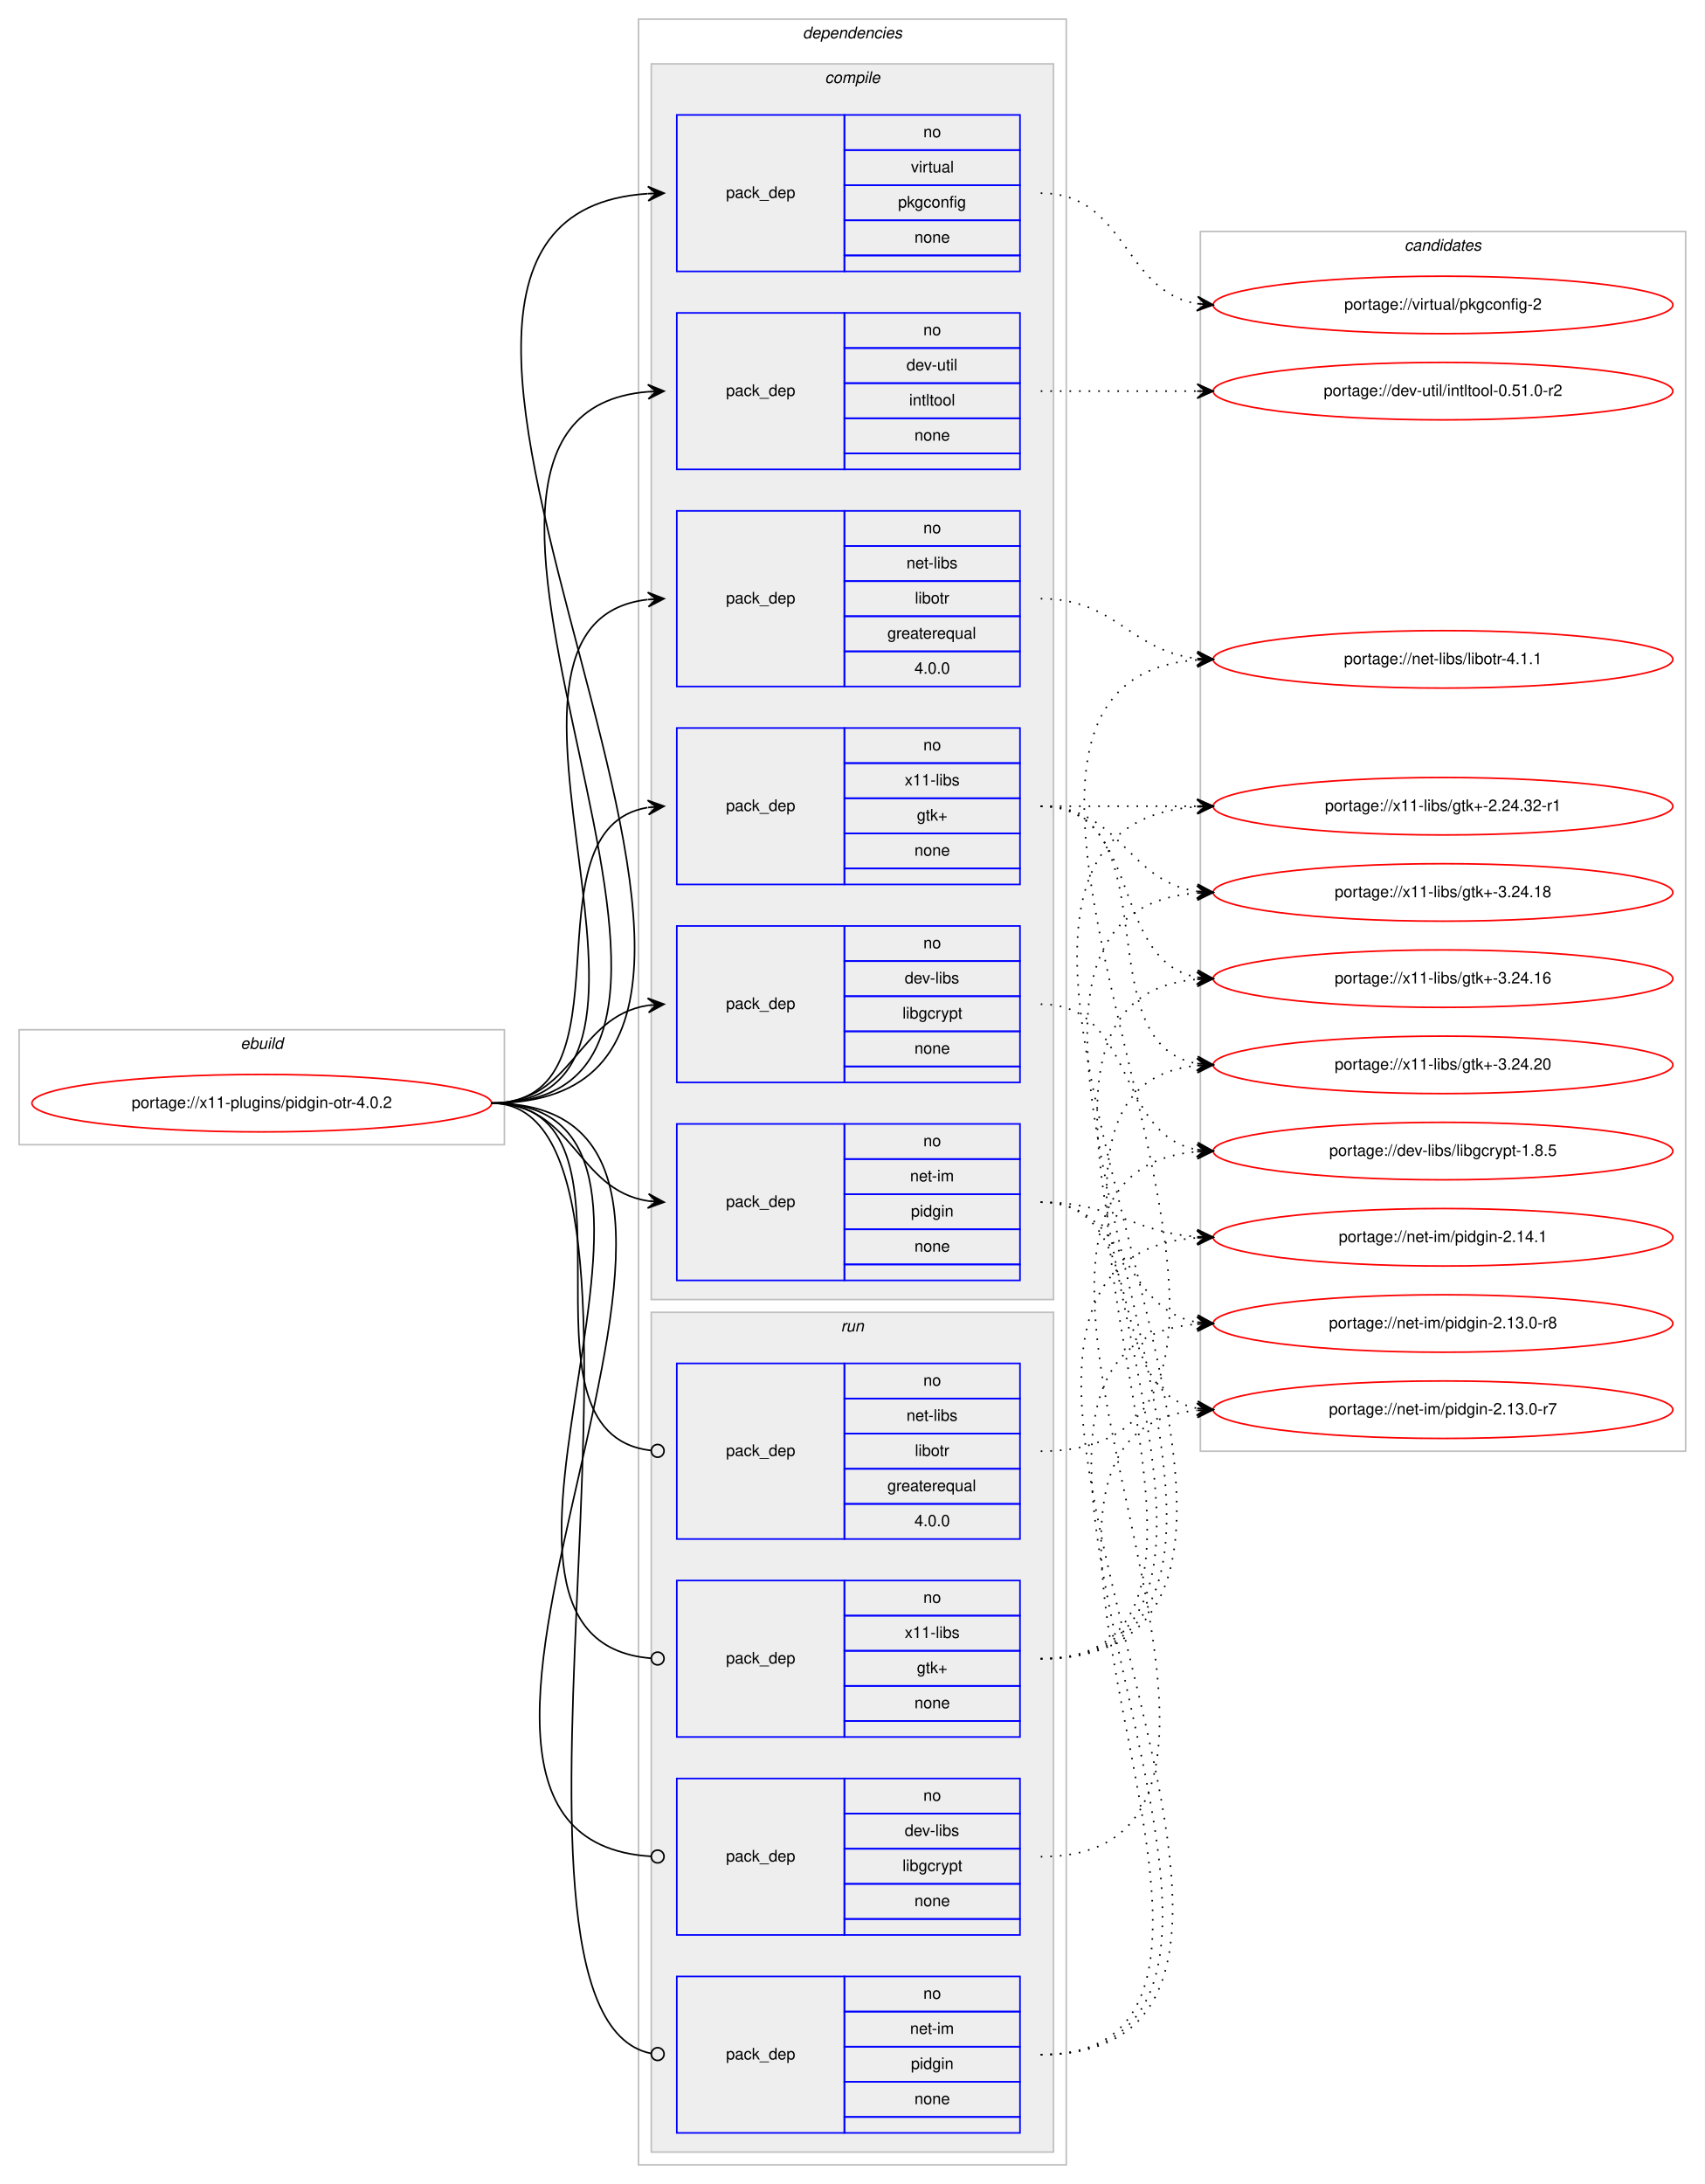
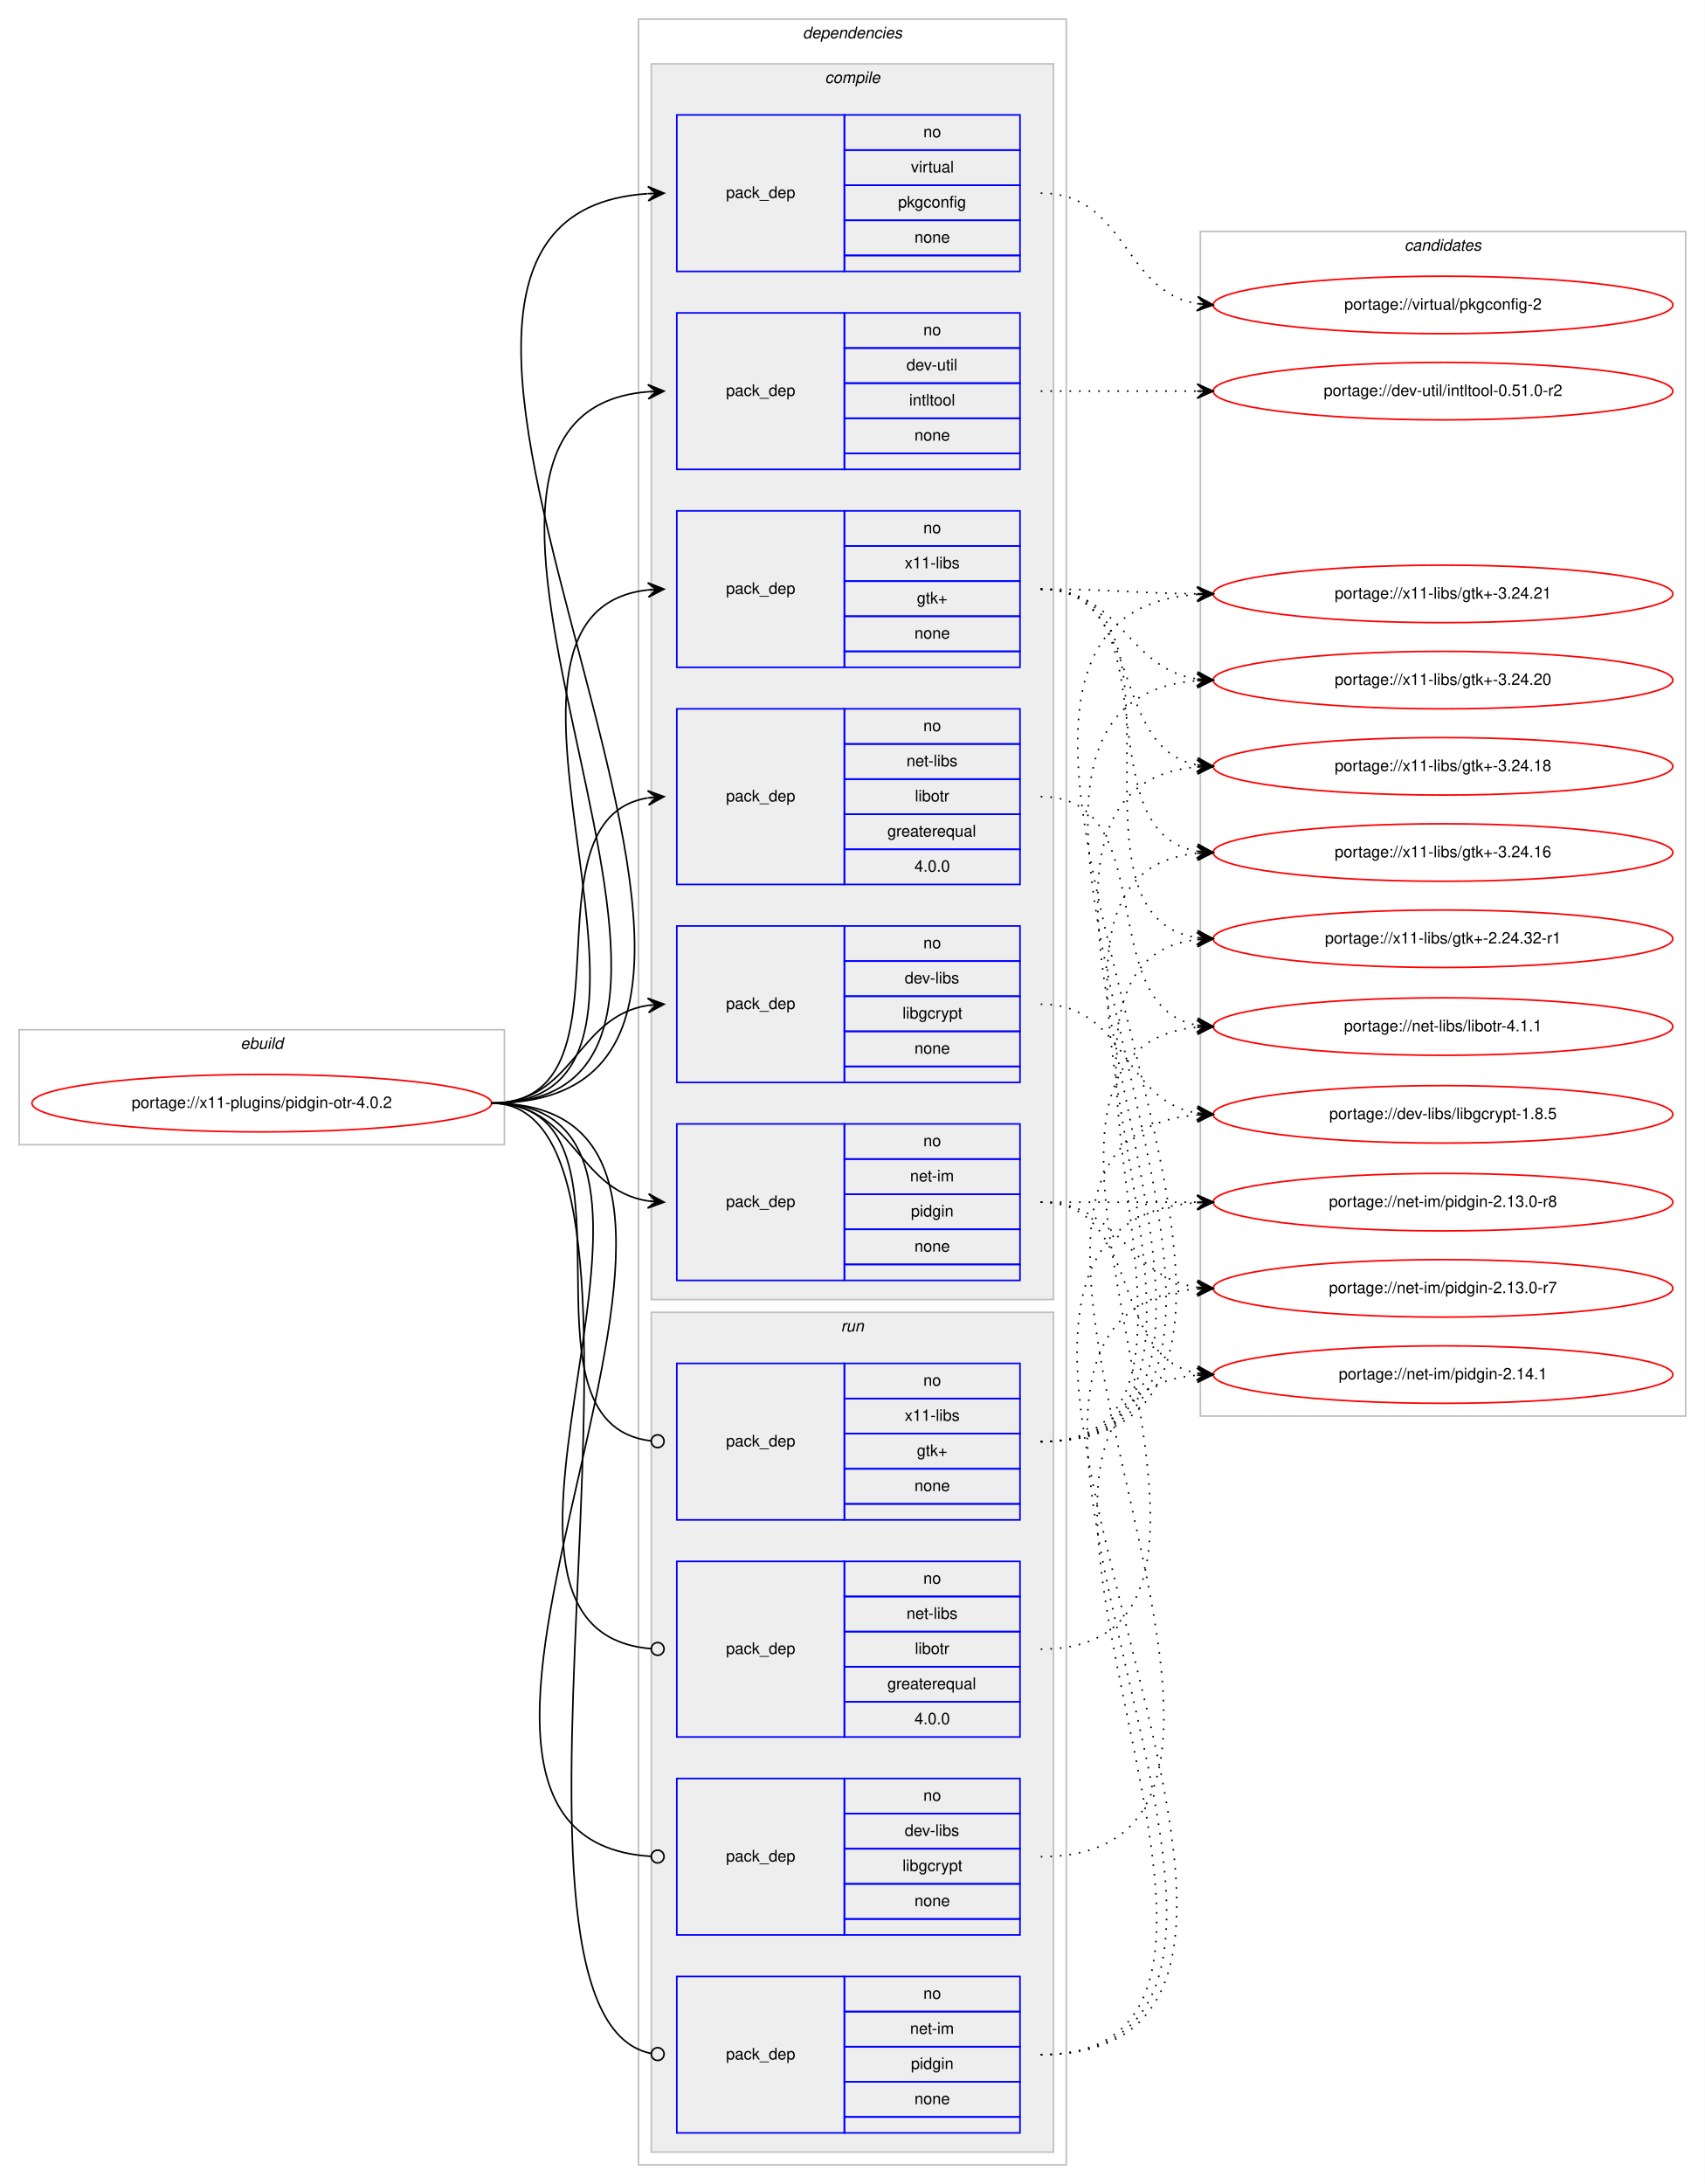
<svg xmlns="http://www.w3.org/2000/svg" xmlns:xlink="http://www.w3.org/1999/xlink" width="1068pt" height="1368pt" viewBox="0.00 0.00 1068.00 1368.00">
  <g id="graph0" class="graph" transform="scale(1 1) rotate(0) translate(4 1364)">
    <polygon fill="#ffffff" stroke="transparent" points="-4,4 -4,-1364 1064,-1364 1064,4 -4,4" />
    <g id="clust1" class="cluster">
      <polygon fill="none" stroke="#c0c0c0" points="8,-647 8,-719 312,-719 312,-647 8,-647" />
      <text text-anchor="start" x="146.663" y="-707" font-family="Helvetica,sans-Serif" font-style="italic" font-size="10.00" fill="#000000">ebuild</text>
    </g>
    <g id="clust2" class="cluster">
      <polygon fill="none" stroke="#c0c0c0" points="396,-8 396,-1352 664,-1352 664,-8 396,-8" />
      <text text-anchor="start" x="498.875" y="-1340" font-family="Helvetica,sans-Serif" font-style="italic" font-size="10.00" fill="#000000">dependencies</text>
    </g>
    <g id="clust3" class="cluster">
      <polygon fill="#eeeeee" stroke="#c0c0c0" points="404,-550 404,-1324 656,-1324 656,-550 404,-550" />
      <text text-anchor="start" x="512.778" y="-1312" font-family="Helvetica,sans-Serif" font-style="italic" font-size="10.00" fill="#000000">compile</text>
    </g>
    <g id="clust11" class="cluster">
      <polygon fill="#eeeeee" stroke="#c0c0c0" points="404,-16 404,-542 656,-542 656,-16 404,-16" />
      <text text-anchor="start" x="522.777" y="-530" font-family="Helvetica,sans-Serif" font-style="italic" font-size="10.00" fill="#000000">run</text>
    </g>
    <g id="clust16" class="cluster">
-       <polygon fill="none" stroke="#c0c0c0" points="748,-455 748,-1219 1052,-1219 1052,-455 748,-455" />
+       <polygon fill="none" stroke="#c0c0c0" points="748,-477 748,-1219 1052,-1219 1052,-477 748,-477" />
      <text text-anchor="start" x="875.824" y="-1207" font-family="Helvetica,sans-Serif" font-style="italic" font-size="10.00" fill="#000000">candidates</text>
    </g>
    <g id="node1" class="node">
      <g id="a_node1">
        <a xlink:href="../x11-plugins/pidgin-otr-4.0.2.svg" xlink:title="portage://x11-plugins/pidgin-otr-4.0.2">
          <ellipse fill="none" stroke="#ff0000" cx="160" cy="-673" rx="144" ry="18" />
          <text text-anchor="middle" x="160" y="-670" font-family="Helvetica,sans-Serif" font-size="10.00" fill="#000000">portage://x11-plugins/pidgin-otr-4.0.2</text>
        </a>
      </g>
    </g>
    <g id="node2" class="node">
      <polygon fill="none" stroke="#0000ff" points="420,-686 420,-784 525,-784 525,-686 420,-686" />
      <text text-anchor="start" x="450.823" y="-732" font-family="Helvetica,sans-Serif" font-size="10.00" fill="#000000">pack_dep</text>
      <polygon fill="none" stroke="#0000ff" points="525,-762 525,-784 635,-784 635,-762 525,-762" />
      <text text-anchor="start" x="574.441" y="-770" font-family="Helvetica,sans-Serif" font-size="10.00" fill="#000000">no</text>
      <polygon fill="none" stroke="#0000ff" points="525,-740 525,-762 635,-762 635,-740 525,-740" />
      <text text-anchor="start" x="562.778" y="-748" font-family="Helvetica,sans-Serif" font-size="10.00" fill="#000000">dev-libs</text>
      <polygon fill="none" stroke="#0000ff" points="525,-718 525,-740 635,-740 635,-718 525,-718" />
      <text text-anchor="start" x="561.389" y="-726" font-family="Helvetica,sans-Serif" font-size="10.00" fill="#000000">libgcrypt</text>
      <polygon fill="none" stroke="#0000ff" points="525,-696 525,-718 635,-718 635,-696 525,-696" />
      <text text-anchor="start" x="568.882" y="-704" font-family="Helvetica,sans-Serif" font-size="10.00" fill="#000000">none</text>
      <polygon fill="none" stroke="#0000ff" points="525,-686 525,-696 635,-696 635,-686 525,-686" />
    </g>
    <g id="edge1" class="edge">
      <path fill="none" stroke="#000000" d="M304,-673C355.78,-673 356.759,-727.265 401.99,-734.26" />
      <polygon fill="#000000" stroke="#000000" points="412,-735 401.696,-738.751 407.014,-734.632 402.027,-734.263 402.027,-734.263 402.027,-734.263 407.014,-734.632 402.359,-729.775 412,-735 412,-735" />
    </g>
    <g id="node3" class="node">
      <polygon fill="none" stroke="#0000ff" points="420,-1070 420,-1168 525,-1168 525,-1070 420,-1070" />
      <text text-anchor="start" x="450.823" y="-1116" font-family="Helvetica,sans-Serif" font-size="10.00" fill="#000000">pack_dep</text>
      <polygon fill="none" stroke="#0000ff" points="525,-1146 525,-1168 635,-1168 635,-1146 525,-1146" />
      <text text-anchor="start" x="574.441" y="-1154" font-family="Helvetica,sans-Serif" font-size="10.00" fill="#000000">no</text>
      <polygon fill="none" stroke="#0000ff" points="525,-1124 525,-1146 635,-1146 635,-1124 525,-1124" />
      <text text-anchor="start" x="563.889" y="-1132" font-family="Helvetica,sans-Serif" font-size="10.00" fill="#000000">dev-util</text>
      <polygon fill="none" stroke="#0000ff" points="525,-1102 525,-1124 635,-1124 635,-1102 525,-1102" />
      <text text-anchor="start" x="565.554" y="-1110" font-family="Helvetica,sans-Serif" font-size="10.00" fill="#000000">intltool</text>
      <polygon fill="none" stroke="#0000ff" points="525,-1080 525,-1102 635,-1102 635,-1080 525,-1080" />
      <text text-anchor="start" x="568.882" y="-1088" font-family="Helvetica,sans-Serif" font-size="10.00" fill="#000000">none</text>
      <polygon fill="none" stroke="#0000ff" points="525,-1070 525,-1080 635,-1080 635,-1070 525,-1070" />
    </g>
    <g id="edge2" class="edge">
      <path fill="none" stroke="#000000" d="M304,-673C504.466,-673 218.152,-1103.886 401.98,-1118.614" />
      <polygon fill="#000000" stroke="#000000" points="412,-1119 401.834,-1123.111 407.004,-1118.807 402.007,-1118.615 402.007,-1118.615 402.007,-1118.615 407.004,-1118.807 402.181,-1114.118 412,-1119 412,-1119" />
    </g>
    <g id="node4" class="node">
      <polygon fill="none" stroke="#0000ff" points="420,-562 420,-660 525,-660 525,-562 420,-562" />
      <text text-anchor="start" x="450.823" y="-608" font-family="Helvetica,sans-Serif" font-size="10.00" fill="#000000">pack_dep</text>
      <polygon fill="none" stroke="#0000ff" points="525,-638 525,-660 635,-660 635,-638 525,-638" />
      <text text-anchor="start" x="574.441" y="-646" font-family="Helvetica,sans-Serif" font-size="10.00" fill="#000000">no</text>
      <polygon fill="none" stroke="#0000ff" points="525,-616 525,-638 635,-638 635,-616 525,-616" />
      <text text-anchor="start" x="566.113" y="-624" font-family="Helvetica,sans-Serif" font-size="10.00" fill="#000000">net-im</text>
      <polygon fill="none" stroke="#0000ff" points="525,-594 525,-616 635,-616 635,-594 525,-594" />
      <text text-anchor="start" x="566.663" y="-602" font-family="Helvetica,sans-Serif" font-size="10.00" fill="#000000">pidgin</text>
      <polygon fill="none" stroke="#0000ff" points="525,-572 525,-594 635,-594 635,-572 525,-572" />
      <text text-anchor="start" x="568.882" y="-580" font-family="Helvetica,sans-Serif" font-size="10.00" fill="#000000">none</text>
      <polygon fill="none" stroke="#0000ff" points="525,-562 525,-572 635,-572 635,-562 525,-562" />
    </g>
    <g id="edge3" class="edge">
      <path fill="none" stroke="#000000" d="M304,-673C355.78,-673 356.759,-618.735 401.99,-611.74" />
      <polygon fill="#000000" stroke="#000000" points="412,-611 402.359,-616.225 407.014,-611.368 402.027,-611.737 402.027,-611.737 402.027,-611.737 407.014,-611.368 401.696,-607.249 412,-611 412,-611" />
    </g>
    <g id="node5" class="node">
-       <polygon fill="none" stroke="#0000ff" points="420,-934 420,-1044 525,-1044 525,-934 420,-934" />
-       <text text-anchor="start" x="450.823" y="-986" font-family="Helvetica,sans-Serif" font-size="10.00" fill="#000000">pack_dep</text>
-       <polygon fill="none" stroke="#0000ff" points="525,-1022 525,-1044 635,-1044 635,-1022 525,-1022" />
-       <text text-anchor="start" x="574.441" y="-1030" font-family="Helvetica,sans-Serif" font-size="10.00" fill="#000000">no</text>
-       <polygon fill="none" stroke="#0000ff" points="525,-1000 525,-1022 635,-1022 635,-1000 525,-1000" />
-       <text text-anchor="start" x="563.889" y="-1008" font-family="Helvetica,sans-Serif" font-size="10.00" fill="#000000">net-libs</text>
-       <polygon fill="none" stroke="#0000ff" points="525,-978 525,-1000 635,-1000 635,-978 525,-978" />
-       <text text-anchor="start" x="569.168" y="-986" font-family="Helvetica,sans-Serif" font-size="10.00" fill="#000000">libotr</text>
-       <polygon fill="none" stroke="#0000ff" points="525,-956 525,-978 635,-978 635,-956 525,-956" />
-       <text text-anchor="start" x="551.936" y="-964" font-family="Helvetica,sans-Serif" font-size="10.00" fill="#000000">greaterequal</text>
-       <polygon fill="none" stroke="#0000ff" points="525,-934 525,-956 635,-956 635,-934 525,-934" />
-       <text text-anchor="start" x="568.883" y="-942" font-family="Helvetica,sans-Serif" font-size="10.00" fill="#000000">4.0.0</text>
+       <polygon fill="none" stroke="#0000ff" points="420,-810 420,-920 525,-920 525,-810 420,-810" />
+       <text text-anchor="start" x="450.823" y="-862" font-family="Helvetica,sans-Serif" font-size="10.00" fill="#000000">pack_dep</text>
+       <polygon fill="none" stroke="#0000ff" points="525,-898 525,-920 635,-920 635,-898 525,-898" />
+       <text text-anchor="start" x="574.441" y="-906" font-family="Helvetica,sans-Serif" font-size="10.00" fill="#000000">no</text>
+       <polygon fill="none" stroke="#0000ff" points="525,-876 525,-898 635,-898 635,-876 525,-876" />
+       <text text-anchor="start" x="563.889" y="-884" font-family="Helvetica,sans-Serif" font-size="10.00" fill="#000000">net-libs</text>
+       <polygon fill="none" stroke="#0000ff" points="525,-854 525,-876 635,-876 635,-854 525,-854" />
+       <text text-anchor="start" x="569.168" y="-862" font-family="Helvetica,sans-Serif" font-size="10.00" fill="#000000">libotr</text>
+       <polygon fill="none" stroke="#0000ff" points="525,-832 525,-854 635,-854 635,-832 525,-832" />
+       <text text-anchor="start" x="551.936" y="-840" font-family="Helvetica,sans-Serif" font-size="10.00" fill="#000000">greaterequal</text>
+       <polygon fill="none" stroke="#0000ff" points="525,-810 525,-832 635,-832 635,-810 525,-810" />
+       <text text-anchor="start" x="568.883" y="-818" font-family="Helvetica,sans-Serif" font-size="10.00" fill="#000000">4.0.0</text>
    </g>
    <g id="edge4" class="edge">
-       <path fill="none" stroke="#000000" d="M304,-673C448.797,-673 272.599,-973.759 401.723,-988.444" />
-       <polygon fill="#000000" stroke="#000000" points="412,-989 401.772,-992.953 407.007,-988.73 402.015,-988.46 402.015,-988.46 402.015,-988.46 407.007,-988.73 402.258,-983.966 412,-989 412,-989" />
+       <path fill="none" stroke="#000000" d="M304,-673C398.274,-673 320.355,-851.014 401.849,-864.226" />
+       <polygon fill="#000000" stroke="#000000" points="412,-865 401.687,-868.727 407.014,-864.62 402.029,-864.24 402.029,-864.24 402.029,-864.24 407.014,-864.62 402.371,-859.753 412,-865 412,-865" />
    </g>
    <g id="node6" class="node">
      <polygon fill="none" stroke="#0000ff" points="420,-1194 420,-1292 525,-1292 525,-1194 420,-1194" />
      <text text-anchor="start" x="450.823" y="-1240" font-family="Helvetica,sans-Serif" font-size="10.00" fill="#000000">pack_dep</text>
      <polygon fill="none" stroke="#0000ff" points="525,-1270 525,-1292 635,-1292 635,-1270 525,-1270" />
      <text text-anchor="start" x="574.441" y="-1278" font-family="Helvetica,sans-Serif" font-size="10.00" fill="#000000">no</text>
      <polygon fill="none" stroke="#0000ff" points="525,-1248 525,-1270 635,-1270 635,-1248 525,-1248" />
      <text text-anchor="start" x="566.668" y="-1256" font-family="Helvetica,sans-Serif" font-size="10.00" fill="#000000">virtual</text>
      <polygon fill="none" stroke="#0000ff" points="525,-1226 525,-1248 635,-1248 635,-1226 525,-1226" />
      <text text-anchor="start" x="558.604" y="-1234" font-family="Helvetica,sans-Serif" font-size="10.00" fill="#000000">pkgconfig</text>
      <polygon fill="none" stroke="#0000ff" points="525,-1204 525,-1226 635,-1226 635,-1204 525,-1204" />
      <text text-anchor="start" x="568.882" y="-1212" font-family="Helvetica,sans-Serif" font-size="10.00" fill="#000000">none</text>
      <polygon fill="none" stroke="#0000ff" points="525,-1194 525,-1204 635,-1204 635,-1194 525,-1194" />
    </g>
    <g id="edge5" class="edge">
      <path fill="none" stroke="#000000" d="M304,-673C558.315,-673 165.183,-1227.521 401.794,-1242.683" />
      <polygon fill="#000000" stroke="#000000" points="412,-1243 401.865,-1247.188 407.002,-1242.845 402.005,-1242.69 402.005,-1242.69 402.005,-1242.69 407.002,-1242.845 402.144,-1238.192 412,-1243 412,-1243" />
    </g>
    <g id="node7" class="node">
-       <polygon fill="none" stroke="#0000ff" points="420,-810 420,-908 525,-908 525,-810 420,-810" />
-       <text text-anchor="start" x="450.823" y="-856" font-family="Helvetica,sans-Serif" font-size="10.00" fill="#000000">pack_dep</text>
-       <polygon fill="none" stroke="#0000ff" points="525,-886 525,-908 635,-908 635,-886 525,-886" />
-       <text text-anchor="start" x="574.441" y="-894" font-family="Helvetica,sans-Serif" font-size="10.00" fill="#000000">no</text>
-       <polygon fill="none" stroke="#0000ff" points="525,-864 525,-886 635,-886 635,-864 525,-864" />
-       <text text-anchor="start" x="562.778" y="-872" font-family="Helvetica,sans-Serif" font-size="10.00" fill="#000000">x11-libs</text>
-       <polygon fill="none" stroke="#0000ff" points="525,-842 525,-864 635,-864 635,-842 525,-842" />
-       <text text-anchor="start" x="570.412" y="-850" font-family="Helvetica,sans-Serif" font-size="10.00" fill="#000000">gtk+</text>
-       <polygon fill="none" stroke="#0000ff" points="525,-820 525,-842 635,-842 635,-820 525,-820" />
-       <text text-anchor="start" x="568.882" y="-828" font-family="Helvetica,sans-Serif" font-size="10.00" fill="#000000">none</text>
-       <polygon fill="none" stroke="#0000ff" points="525,-810 525,-820 635,-820 635,-810 525,-810" />
+       <polygon fill="none" stroke="#0000ff" points="420,-946 420,-1044 525,-1044 525,-946 420,-946" />
+       <text text-anchor="start" x="450.823" y="-992" font-family="Helvetica,sans-Serif" font-size="10.00" fill="#000000">pack_dep</text>
+       <polygon fill="none" stroke="#0000ff" points="525,-1022 525,-1044 635,-1044 635,-1022 525,-1022" />
+       <text text-anchor="start" x="574.441" y="-1030" font-family="Helvetica,sans-Serif" font-size="10.00" fill="#000000">no</text>
+       <polygon fill="none" stroke="#0000ff" points="525,-1000 525,-1022 635,-1022 635,-1000 525,-1000" />
+       <text text-anchor="start" x="562.778" y="-1008" font-family="Helvetica,sans-Serif" font-size="10.00" fill="#000000">x11-libs</text>
+       <polygon fill="none" stroke="#0000ff" points="525,-978 525,-1000 635,-1000 635,-978 525,-978" />
+       <text text-anchor="start" x="570.412" y="-986" font-family="Helvetica,sans-Serif" font-size="10.00" fill="#000000">gtk+</text>
+       <polygon fill="none" stroke="#0000ff" points="525,-956 525,-978 635,-978 635,-956 525,-956" />
+       <text text-anchor="start" x="568.882" y="-964" font-family="Helvetica,sans-Serif" font-size="10.00" fill="#000000">none</text>
+       <polygon fill="none" stroke="#0000ff" points="525,-946 525,-956 635,-956 635,-946 525,-946" />
    </g>
    <g id="edge6" class="edge">
-       <path fill="none" stroke="#000000" d="M304,-673C395.858,-673 322.634,-844.753 401.595,-858.171" />
-       <polygon fill="#000000" stroke="#000000" points="412,-859 401.674,-862.691 407.016,-858.603 402.032,-858.205 402.032,-858.205 402.032,-858.205 407.016,-858.603 402.389,-853.72 412,-859 412,-859" />
+       <path fill="none" stroke="#000000" d="M304,-673C451.409,-673 269.953,-980.083 401.946,-994.478" />
+       <polygon fill="#000000" stroke="#000000" points="412,-995 401.78,-998.975 407.007,-994.74 402.014,-994.481 402.014,-994.481 402.014,-994.481 407.007,-994.74 402.247,-989.987 412,-995 412,-995" />
    </g>
    <g id="node8" class="node">
      <polygon fill="none" stroke="#0000ff" points="420,-152 420,-250 525,-250 525,-152 420,-152" />
      <text text-anchor="start" x="450.823" y="-198" font-family="Helvetica,sans-Serif" font-size="10.00" fill="#000000">pack_dep</text>
      <polygon fill="none" stroke="#0000ff" points="525,-228 525,-250 635,-250 635,-228 525,-228" />
      <text text-anchor="start" x="574.441" y="-236" font-family="Helvetica,sans-Serif" font-size="10.00" fill="#000000">no</text>
      <polygon fill="none" stroke="#0000ff" points="525,-206 525,-228 635,-228 635,-206 525,-206" />
      <text text-anchor="start" x="562.778" y="-214" font-family="Helvetica,sans-Serif" font-size="10.00" fill="#000000">dev-libs</text>
      <polygon fill="none" stroke="#0000ff" points="525,-184 525,-206 635,-206 635,-184 525,-184" />
      <text text-anchor="start" x="561.389" y="-192" font-family="Helvetica,sans-Serif" font-size="10.00" fill="#000000">libgcrypt</text>
      <polygon fill="none" stroke="#0000ff" points="525,-162 525,-184 635,-184 635,-162 525,-162" />
      <text text-anchor="start" x="568.882" y="-170" font-family="Helvetica,sans-Serif" font-size="10.00" fill="#000000">none</text>
      <polygon fill="none" stroke="#0000ff" points="525,-152 525,-162 635,-162 635,-152 525,-152" />
    </g>
    <g id="edge7" class="edge">
      <path fill="none" stroke="#000000" d="M304,-673C516.362,-673 205.208,-213.363 403.767,-201.244" />
      <ellipse fill="none" stroke="#000000" cx="408.002" cy="-201.119" rx="4" ry="4" />
    </g>
    <g id="node9" class="node">
      <polygon fill="none" stroke="#0000ff" points="420,-28 420,-126 525,-126 525,-28 420,-28" />
      <text text-anchor="start" x="450.823" y="-74" font-family="Helvetica,sans-Serif" font-size="10.00" fill="#000000">pack_dep</text>
      <polygon fill="none" stroke="#0000ff" points="525,-104 525,-126 635,-126 635,-104 525,-104" />
      <text text-anchor="start" x="574.441" y="-112" font-family="Helvetica,sans-Serif" font-size="10.00" fill="#000000">no</text>
      <polygon fill="none" stroke="#0000ff" points="525,-82 525,-104 635,-104 635,-82 525,-82" />
      <text text-anchor="start" x="566.113" y="-90" font-family="Helvetica,sans-Serif" font-size="10.00" fill="#000000">net-im</text>
      <polygon fill="none" stroke="#0000ff" points="525,-60 525,-82 635,-82 635,-60 525,-60" />
      <text text-anchor="start" x="566.663" y="-68" font-family="Helvetica,sans-Serif" font-size="10.00" fill="#000000">pidgin</text>
      <polygon fill="none" stroke="#0000ff" points="525,-38 525,-60 635,-60 635,-38 525,-38" />
      <text text-anchor="start" x="568.882" y="-46" font-family="Helvetica,sans-Serif" font-size="10.00" fill="#000000">none</text>
      <polygon fill="none" stroke="#0000ff" points="525,-28 525,-38 635,-38 635,-28 525,-28" />
    </g>
    <g id="edge8" class="edge">
      <path fill="none" stroke="#000000" d="M304,-673C435.71,-673 284.189,-102.334 403.728,-77.814" />
      <ellipse fill="none" stroke="#000000" cx="408.019" cy="-77.391" rx="4" ry="4" />
    </g>
    <g id="node10" class="node">
-       <polygon fill="none" stroke="#0000ff" points="420,-400 420,-510 525,-510 525,-400 420,-400" />
-       <text text-anchor="start" x="450.823" y="-452" font-family="Helvetica,sans-Serif" font-size="10.00" fill="#000000">pack_dep</text>
+       <polygon fill="none" stroke="#0000ff" points="420,-276 420,-386 525,-386 525,-276 420,-276" />
+       <text text-anchor="start" x="450.823" y="-328" font-family="Helvetica,sans-Serif" font-size="10.00" fill="#000000">pack_dep</text>
+       <polygon fill="none" stroke="#0000ff" points="525,-364 525,-386 635,-386 635,-364 525,-364" />
+       <text text-anchor="start" x="574.441" y="-372" font-family="Helvetica,sans-Serif" font-size="10.00" fill="#000000">no</text>
+       <polygon fill="none" stroke="#0000ff" points="525,-342 525,-364 635,-364 635,-342 525,-342" />
+       <text text-anchor="start" x="563.889" y="-350" font-family="Helvetica,sans-Serif" font-size="10.00" fill="#000000">net-libs</text>
+       <polygon fill="none" stroke="#0000ff" points="525,-320 525,-342 635,-342 635,-320 525,-320" />
+       <text text-anchor="start" x="569.168" y="-328" font-family="Helvetica,sans-Serif" font-size="10.00" fill="#000000">libotr</text>
+       <polygon fill="none" stroke="#0000ff" points="525,-298 525,-320 635,-320 635,-298 525,-298" />
+       <text text-anchor="start" x="551.936" y="-306" font-family="Helvetica,sans-Serif" font-size="10.00" fill="#000000">greaterequal</text>
+       <polygon fill="none" stroke="#0000ff" points="525,-276 525,-298 635,-298 635,-276 525,-276" />
+       <text text-anchor="start" x="568.883" y="-284" font-family="Helvetica,sans-Serif" font-size="10.00" fill="#000000">4.0.0</text>
+     </g>
+     <g id="edge9" class="edge">
+       <path fill="none" stroke="#000000" d="M304,-673C460.597,-673 259.898,-342.918 403.933,-331.313" />
+       <ellipse fill="none" stroke="#000000" cx="408.003" cy="-331.155" rx="4" ry="4" />
+     </g>
+     <g id="node11" class="node">
+       <polygon fill="none" stroke="#0000ff" points="420,-412 420,-510 525,-510 525,-412 420,-412" />
+       <text text-anchor="start" x="450.823" y="-458" font-family="Helvetica,sans-Serif" font-size="10.00" fill="#000000">pack_dep</text>
      <polygon fill="none" stroke="#0000ff" points="525,-488 525,-510 635,-510 635,-488 525,-488" />
      <text text-anchor="start" x="574.441" y="-496" font-family="Helvetica,sans-Serif" font-size="10.00" fill="#000000">no</text>
      <polygon fill="none" stroke="#0000ff" points="525,-466 525,-488 635,-488 635,-466 525,-466" />
-       <text text-anchor="start" x="563.889" y="-474" font-family="Helvetica,sans-Serif" font-size="10.00" fill="#000000">net-libs</text>
+       <text text-anchor="start" x="562.778" y="-474" font-family="Helvetica,sans-Serif" font-size="10.00" fill="#000000">x11-libs</text>
      <polygon fill="none" stroke="#0000ff" points="525,-444 525,-466 635,-466 635,-444 525,-444" />
-       <text text-anchor="start" x="569.168" y="-452" font-family="Helvetica,sans-Serif" font-size="10.00" fill="#000000">libotr</text>
+       <text text-anchor="start" x="570.412" y="-452" font-family="Helvetica,sans-Serif" font-size="10.00" fill="#000000">gtk+</text>
      <polygon fill="none" stroke="#0000ff" points="525,-422 525,-444 635,-444 635,-422 525,-422" />
-       <text text-anchor="start" x="551.936" y="-430" font-family="Helvetica,sans-Serif" font-size="10.00" fill="#000000">greaterequal</text>
-       <polygon fill="none" stroke="#0000ff" points="525,-400 525,-422 635,-422 635,-400 525,-400" />
-       <text text-anchor="start" x="568.883" y="-408" font-family="Helvetica,sans-Serif" font-size="10.00" fill="#000000">4.0.0</text>
-     </g>
-     <g id="edge9" class="edge">
-       <path fill="none" stroke="#000000" d="M304,-673C409.276,-673 309.431,-466.344 403.89,-455.447" />
-       <ellipse fill="none" stroke="#000000" cx="408.006" cy="-455.22" rx="4" ry="4" />
-     </g>
-     <g id="node11" class="node">
-       <polygon fill="none" stroke="#0000ff" points="420,-276 420,-374 525,-374 525,-276 420,-276" />
-       <text text-anchor="start" x="450.823" y="-322" font-family="Helvetica,sans-Serif" font-size="10.00" fill="#000000">pack_dep</text>
-       <polygon fill="none" stroke="#0000ff" points="525,-352 525,-374 635,-374 635,-352 525,-352" />
-       <text text-anchor="start" x="574.441" y="-360" font-family="Helvetica,sans-Serif" font-size="10.00" fill="#000000">no</text>
-       <polygon fill="none" stroke="#0000ff" points="525,-330 525,-352 635,-352 635,-330 525,-330" />
-       <text text-anchor="start" x="562.778" y="-338" font-family="Helvetica,sans-Serif" font-size="10.00" fill="#000000">x11-libs</text>
-       <polygon fill="none" stroke="#0000ff" points="525,-308 525,-330 635,-330 635,-308 525,-308" />
-       <text text-anchor="start" x="570.412" y="-316" font-family="Helvetica,sans-Serif" font-size="10.00" fill="#000000">gtk+</text>
-       <polygon fill="none" stroke="#0000ff" points="525,-286 525,-308 635,-308 635,-286 525,-286" />
-       <text text-anchor="start" x="568.882" y="-294" font-family="Helvetica,sans-Serif" font-size="10.00" fill="#000000">none</text>
-       <polygon fill="none" stroke="#0000ff" points="525,-276 525,-286 635,-286 635,-276 525,-276" />
+       <text text-anchor="start" x="568.882" y="-430" font-family="Helvetica,sans-Serif" font-size="10.00" fill="#000000">none</text>
+       <polygon fill="none" stroke="#0000ff" points="525,-412 525,-422 635,-422 635,-412 525,-412" />
    </g>
    <g id="edge10" class="edge">
-       <path fill="none" stroke="#000000" d="M304,-673C463.097,-673 257.529,-337.127 403.806,-325.319" />
-       <ellipse fill="none" stroke="#000000" cx="408.003" cy="-325.156" rx="4" ry="4" />
+       <path fill="none" stroke="#000000" d="M304,-673C406.853,-673 311.759,-472.435 403.786,-461.467" />
+       <ellipse fill="none" stroke="#000000" cx="408.006" cy="-461.227" rx="4" ry="4" />
    </g>
    <g id="node12" class="node">
      <g id="a_node12">
        <a xlink:href="../dev-libs/libgcrypt-1.8.5.svg" xlink:title="portage://dev-libs/libgcrypt-1.8.5">
-           <ellipse fill="none" stroke="#ff0000" cx="900" cy="-643" rx="144" ry="18" />
-           <text text-anchor="middle" x="900" y="-640" font-family="Helvetica,sans-Serif" font-size="10.00" fill="#000000">portage://dev-libs/libgcrypt-1.8.5</text>
+           <ellipse fill="none" stroke="#ff0000" cx="900" cy="-666" rx="144" ry="18" />
+           <text text-anchor="middle" x="900" y="-663" font-family="Helvetica,sans-Serif" font-size="10.00" fill="#000000">portage://dev-libs/libgcrypt-1.8.5</text>
        </a>
      </g>
    </g>
    <g id="edge11" class="edge">
-       <path fill="none" stroke="#000000" stroke-dasharray="1,5" d="M648,-735C707.36,-735 694.789,-653.465 745.72,-643.911" />
-       <polygon fill="#000000" stroke="#000000" points="756,-643 746.436,-648.365 751.019,-643.441 746.039,-643.882 746.039,-643.882 746.039,-643.882 751.019,-643.441 745.642,-639.4 756,-643 756,-643" />
+       <path fill="none" stroke="#000000" stroke-dasharray="1,5" d="M648,-735C701.4,-735 699.534,-674.356 746.026,-666.775" />
+       <polygon fill="#000000" stroke="#000000" points="756,-666 746.379,-671.261 751.015,-666.387 746.03,-666.775 746.03,-666.775 746.03,-666.775 751.015,-666.387 745.681,-662.288 756,-666 756,-666" />
    </g>
    <g id="node13" class="node">
      <g id="a_node13">
        <a xlink:href="../dev-util/intltool-0.51.0-r2.svg" xlink:title="portage://dev-util/intltool-0.51.0-r2">
          <ellipse fill="none" stroke="#ff0000" cx="900" cy="-1119" rx="144" ry="18" />
          <text text-anchor="middle" x="900" y="-1116" font-family="Helvetica,sans-Serif" font-size="10.00" fill="#000000">portage://dev-util/intltool-0.51.0-r2</text>
        </a>
      </g>
    </g>
    <g id="edge12" class="edge">
      <path fill="none" stroke="#000000" stroke-dasharray="1,5" d="M648,-1119C692.438,-1119 706.02,-1119 745.878,-1119" />
      <polygon fill="#000000" stroke="#000000" points="756,-1119 746,-1123.5 751,-1119 746,-1119 746,-1119 746,-1119 751,-1119 746,-1114.5 756,-1119 756,-1119" />
    </g>
    <g id="node14" class="node">
      <g id="a_node14">
        <a xlink:href="../net-im/pidgin-2.14.1.svg" xlink:title="portage://net-im/pidgin-2.14.1">
-           <ellipse fill="none" stroke="#ff0000" cx="900" cy="-589" rx="144" ry="18" />
-           <text text-anchor="middle" x="900" y="-586" font-family="Helvetica,sans-Serif" font-size="10.00" fill="#000000">portage://net-im/pidgin-2.14.1</text>
+           <ellipse fill="none" stroke="#ff0000" cx="900" cy="-503" rx="144" ry="18" />
+           <text text-anchor="middle" x="900" y="-500" font-family="Helvetica,sans-Serif" font-size="10.00" fill="#000000">portage://net-im/pidgin-2.14.1</text>
        </a>
      </g>
    </g>
    <g id="edge13" class="edge">
-       <path fill="none" stroke="#000000" stroke-dasharray="1,5" d="M648,-611C693.446,-611 705.361,-592.065 745.961,-589.328" />
-       <polygon fill="#000000" stroke="#000000" points="756,-589 746.152,-593.824 751.003,-589.163 746.005,-589.327 746.005,-589.327 746.005,-589.327 751.003,-589.163 745.858,-584.829 756,-589 756,-589" />
+       <path fill="none" stroke="#000000" stroke-dasharray="1,5" d="M648,-611C712.303,-611 690.78,-514.09 746.031,-503.869" />
+       <polygon fill="#000000" stroke="#000000" points="756,-503 746.429,-508.352 751.019,-503.434 746.038,-503.869 746.038,-503.869 746.038,-503.869 751.019,-503.434 745.647,-499.386 756,-503 756,-503" />
    </g>
    <g id="node15" class="node">
      <g id="a_node15">
        <a xlink:href="../net-im/pidgin-2.13.0-r8.svg" xlink:title="portage://net-im/pidgin-2.13.0-r8">
-           <ellipse fill="none" stroke="#ff0000" cx="900" cy="-535" rx="144" ry="18" />
-           <text text-anchor="middle" x="900" y="-532" font-family="Helvetica,sans-Serif" font-size="10.00" fill="#000000">portage://net-im/pidgin-2.13.0-r8</text>
+           <ellipse fill="none" stroke="#ff0000" cx="900" cy="-611" rx="144" ry="18" />
+           <text text-anchor="middle" x="900" y="-608" font-family="Helvetica,sans-Serif" font-size="10.00" fill="#000000">portage://net-im/pidgin-2.13.0-r8</text>
        </a>
      </g>
    </g>
    <g id="edge14" class="edge">
-       <path fill="none" stroke="#000000" stroke-dasharray="1,5" d="M648,-611C703.025,-611 698.214,-544.203 745.76,-535.854" />
-       <polygon fill="#000000" stroke="#000000" points="756,-535 746.408,-540.315 751.017,-535.415 746.035,-535.831 746.035,-535.831 746.035,-535.831 751.017,-535.415 745.661,-531.346 756,-535 756,-535" />
+       <path fill="none" stroke="#000000" stroke-dasharray="1,5" d="M648,-611C692.438,-611 706.02,-611 745.878,-611" />
+       <polygon fill="#000000" stroke="#000000" points="756,-611 746,-615.5 751,-611 746,-611 746,-611 746,-611 751,-611 746,-606.5 756,-611 756,-611" />
    </g>
    <g id="node16" class="node">
      <g id="a_node16">
        <a xlink:href="../net-im/pidgin-2.13.0-r7.svg" xlink:title="portage://net-im/pidgin-2.13.0-r7">
-           <ellipse fill="none" stroke="#ff0000" cx="900" cy="-481" rx="144" ry="18" />
-           <text text-anchor="middle" x="900" y="-478" font-family="Helvetica,sans-Serif" font-size="10.00" fill="#000000">portage://net-im/pidgin-2.13.0-r7</text>
+           <ellipse fill="none" stroke="#ff0000" cx="900" cy="-557" rx="144" ry="18" />
+           <text text-anchor="middle" x="900" y="-554" font-family="Helvetica,sans-Serif" font-size="10.00" fill="#000000">portage://net-im/pidgin-2.13.0-r7</text>
        </a>
      </g>
    </g>
    <g id="edge15" class="edge">
-       <path fill="none" stroke="#000000" stroke-dasharray="1,5" d="M648,-611C719.447,-611 684.729,-493.385 745.809,-481.9" />
-       <polygon fill="#000000" stroke="#000000" points="756,-481 746.434,-486.362 751.019,-481.44 746.039,-481.879 746.039,-481.879 746.039,-481.879 751.019,-481.44 745.643,-477.397 756,-481 756,-481" />
+       <path fill="none" stroke="#000000" stroke-dasharray="1,5" d="M648,-611C698.102,-611 702.012,-563.934 745.979,-557.683" />
+       <polygon fill="#000000" stroke="#000000" points="756,-557 746.329,-562.169 751.012,-557.34 746.023,-557.68 746.023,-557.68 746.023,-557.68 751.012,-557.34 745.717,-553.19 756,-557 756,-557" />
    </g>
    <g id="node17" class="node">
      <g id="a_node17">
        <a xlink:href="../net-libs/libotr-4.1.1.svg" xlink:title="portage://net-libs/libotr-4.1.1">
-           <ellipse fill="none" stroke="#ff0000" cx="900" cy="-951" rx="144" ry="18" />
-           <text text-anchor="middle" x="900" y="-948" font-family="Helvetica,sans-Serif" font-size="10.00" fill="#000000">portage://net-libs/libotr-4.1.1</text>
+           <ellipse fill="none" stroke="#ff0000" cx="900" cy="-721" rx="144" ry="18" />
+           <text text-anchor="middle" x="900" y="-718" font-family="Helvetica,sans-Serif" font-size="10.00" fill="#000000">portage://net-libs/libotr-4.1.1</text>
        </a>
      </g>
    </g>
    <g id="edge16" class="edge">
-       <path fill="none" stroke="#000000" stroke-dasharray="1,5" d="M648,-989C695.307,-989 704.019,-956.156 745.898,-951.537" />
-       <polygon fill="#000000" stroke="#000000" points="756,-951 746.253,-956.025 751.007,-951.265 746.014,-951.531 746.014,-951.531 746.014,-951.531 751.007,-951.265 745.775,-947.037 756,-951 756,-951" />
+       <path fill="none" stroke="#000000" stroke-dasharray="1,5" d="M648,-865C724.406,-865 680.405,-733.647 745.994,-721.846" />
+       <polygon fill="#000000" stroke="#000000" points="756,-721 746.414,-726.326 751.018,-721.421 746.035,-721.842 746.035,-721.842 746.035,-721.842 751.018,-721.421 745.657,-717.358 756,-721 756,-721" />
    </g>
    <g id="node18" class="node">
      <g id="a_node18">
        <a xlink:href="../virtual/pkgconfig-2.svg" xlink:title="portage://virtual/pkgconfig-2">
          <ellipse fill="none" stroke="#ff0000" cx="900" cy="-1173" rx="144" ry="18" />
          <text text-anchor="middle" x="900" y="-1170" font-family="Helvetica,sans-Serif" font-size="10.00" fill="#000000">portage://virtual/pkgconfig-2</text>
        </a>
      </g>
    </g>
    <g id="edge17" class="edge">
      <path fill="none" stroke="#000000" stroke-dasharray="1,5" d="M648,-1243C701.625,-1243 699.351,-1181.477 745.989,-1173.786" />
      <polygon fill="#000000" stroke="#000000" points="756,-1173 746.383,-1178.269 751.015,-1173.391 746.031,-1173.783 746.031,-1173.783 746.031,-1173.783 751.015,-1173.391 745.678,-1169.297 756,-1173 756,-1173" />
    </g>
    <g id="node19" class="node">
      <g id="a_node19">
-         <a xlink:href="../x11-libs/gtk+-3.24.20.svg" xlink:title="portage://x11-libs/gtk+-3.24.20">
-           <ellipse fill="none" stroke="#ff0000" cx="900" cy="-697" rx="144" ry="18" />
-           <text text-anchor="middle" x="900" y="-694" font-family="Helvetica,sans-Serif" font-size="10.00" fill="#000000">portage://x11-libs/gtk+-3.24.20</text>
+         <a xlink:href="../x11-libs/gtk+-3.24.21.svg" xlink:title="portage://x11-libs/gtk+-3.24.21">
+           <ellipse fill="none" stroke="#ff0000" cx="900" cy="-992" rx="144" ry="18" />
+           <text text-anchor="middle" x="900" y="-989" font-family="Helvetica,sans-Serif" font-size="10.00" fill="#000000">portage://x11-libs/gtk+-3.24.21</text>
        </a>
      </g>
    </g>
    <g id="edge18" class="edge">
-       <path fill="none" stroke="#000000" stroke-dasharray="1,5" d="M648,-859C730.815,-859 674.779,-710.623 745.661,-697.872" />
-       <polygon fill="#000000" stroke="#000000" points="756,-697 746.413,-702.324 751.018,-697.42 746.035,-697.84 746.035,-697.84 746.035,-697.84 751.018,-697.42 745.657,-693.356 756,-697 756,-697" />
+       <path fill="none" stroke="#000000" stroke-dasharray="1,5" d="M648,-995C692.455,-995 706.007,-992.429 745.875,-992.047" />
+       <polygon fill="#000000" stroke="#000000" points="756,-992 746.021,-996.547 751,-992.023 746,-992.047 746,-992.047 746,-992.047 751,-992.023 745.979,-987.547 756,-992 756,-992" />
    </g>
    <g id="node20" class="node">
      <g id="a_node20">
-         <a xlink:href="../x11-libs/gtk+-3.24.18.svg" xlink:title="portage://x11-libs/gtk+-3.24.18">
-           <ellipse fill="none" stroke="#ff0000" cx="900" cy="-805" rx="144" ry="18" />
-           <text text-anchor="middle" x="900" y="-802" font-family="Helvetica,sans-Serif" font-size="10.00" fill="#000000">portage://x11-libs/gtk+-3.24.18</text>
+         <a xlink:href="../x11-libs/gtk+-3.24.20.svg" xlink:title="portage://x11-libs/gtk+-3.24.20">
+           <ellipse fill="none" stroke="#ff0000" cx="900" cy="-938" rx="144" ry="18" />
+           <text text-anchor="middle" x="900" y="-935" font-family="Helvetica,sans-Serif" font-size="10.00" fill="#000000">portage://x11-libs/gtk+-3.24.20</text>
        </a>
      </g>
    </g>
    <g id="edge19" class="edge">
-       <path fill="none" stroke="#000000" stroke-dasharray="1,5" d="M648,-859C698.102,-859 702.012,-811.934 745.979,-805.683" />
-       <polygon fill="#000000" stroke="#000000" points="756,-805 746.329,-810.169 751.012,-805.34 746.023,-805.68 746.023,-805.68 746.023,-805.68 751.012,-805.34 745.717,-801.19 756,-805 756,-805" />
+       <path fill="none" stroke="#000000" stroke-dasharray="1,5" d="M648,-995C698.671,-995 701.556,-945.319 745.881,-938.721" />
+       <polygon fill="#000000" stroke="#000000" points="756,-938 746.345,-943.199 751.013,-938.355 746.025,-938.711 746.025,-938.711 746.025,-938.711 751.013,-938.355 745.706,-934.222 756,-938 756,-938" />
    </g>
    <g id="node21" class="node">
      <g id="a_node21">
-         <a xlink:href="../x11-libs/gtk+-3.24.16.svg" xlink:title="portage://x11-libs/gtk+-3.24.16">
-           <ellipse fill="none" stroke="#ff0000" cx="900" cy="-751" rx="144" ry="18" />
-           <text text-anchor="middle" x="900" y="-748" font-family="Helvetica,sans-Serif" font-size="10.00" fill="#000000">portage://x11-libs/gtk+-3.24.16</text>
+         <a xlink:href="../x11-libs/gtk+-3.24.18.svg" xlink:title="portage://x11-libs/gtk+-3.24.18">
+           <ellipse fill="none" stroke="#ff0000" cx="900" cy="-884" rx="144" ry="18" />
+           <text text-anchor="middle" x="900" y="-881" font-family="Helvetica,sans-Serif" font-size="10.00" fill="#000000">portage://x11-libs/gtk+-3.24.18</text>
        </a>
      </g>
    </g>
    <g id="edge20" class="edge">
-       <path fill="none" stroke="#000000" stroke-dasharray="1,5" d="M648,-859C712.303,-859 690.78,-762.09 746.031,-751.869" />
-       <polygon fill="#000000" stroke="#000000" points="756,-751 746.429,-756.352 751.019,-751.434 746.038,-751.869 746.038,-751.869 746.038,-751.869 751.019,-751.434 745.647,-747.386 756,-751 756,-751" />
+       <path fill="none" stroke="#000000" stroke-dasharray="1,5" d="M648,-995C713.202,-995 690.023,-895.398 745.904,-884.894" />
+       <polygon fill="#000000" stroke="#000000" points="756,-884 746.436,-889.364 751.019,-884.441 746.039,-884.882 746.039,-884.882 746.039,-884.882 751.019,-884.441 745.642,-880.399 756,-884 756,-884" />
    </g>
    <g id="node22" class="node">
      <g id="a_node22">
+         <a xlink:href="../x11-libs/gtk+-3.24.16.svg" xlink:title="portage://x11-libs/gtk+-3.24.16">
+           <ellipse fill="none" stroke="#ff0000" cx="900" cy="-830" rx="144" ry="18" />
+           <text text-anchor="middle" x="900" y="-827" font-family="Helvetica,sans-Serif" font-size="10.00" fill="#000000">portage://x11-libs/gtk+-3.24.16</text>
+         </a>
+       </g>
+     </g>
+     <g id="edge21" class="edge">
+       <path fill="none" stroke="#000000" stroke-dasharray="1,5" d="M648,-995C732.051,-995 673.614,-843.258 745.976,-830.81" />
+       <polygon fill="#000000" stroke="#000000" points="756,-830 746.395,-835.291 751.016,-830.403 746.033,-830.806 746.033,-830.806 746.033,-830.806 751.016,-830.403 745.67,-826.32 756,-830 756,-830" />
+     </g>
+     <g id="node23" class="node">
+       <g id="a_node23">
        <a xlink:href="../x11-libs/gtk+-2.24.32-r1.svg" xlink:title="portage://x11-libs/gtk+-2.24.32-r1">
-           <ellipse fill="none" stroke="#ff0000" cx="900" cy="-859" rx="144" ry="18" />
-           <text text-anchor="middle" x="900" y="-856" font-family="Helvetica,sans-Serif" font-size="10.00" fill="#000000">portage://x11-libs/gtk+-2.24.32-r1</text>
-         </a>
-       </g>
-     </g>
-     <g id="edge21" class="edge">
-       <path fill="none" stroke="#000000" stroke-dasharray="1,5" d="M648,-859C692.438,-859 706.02,-859 745.878,-859" />
-       <polygon fill="#000000" stroke="#000000" points="756,-859 746,-863.5 751,-859 746,-859 746,-859 746,-859 751,-859 746,-854.5 756,-859 756,-859" />
+           <ellipse fill="none" stroke="#ff0000" cx="900" cy="-776" rx="144" ry="18" />
+           <text text-anchor="middle" x="900" y="-773" font-family="Helvetica,sans-Serif" font-size="10.00" fill="#000000">portage://x11-libs/gtk+-2.24.32-r1</text>
+         </a>
+       </g>
    </g>
    <g id="edge22" class="edge">
-       <path fill="none" stroke="#000000" stroke-dasharray="1,5" d="M648,-201C846.669,-201 564.044,-627.597 745.793,-642.595" />
-       <polygon fill="#000000" stroke="#000000" points="756,-643 745.829,-647.1 751.004,-642.802 746.008,-642.604 746.008,-642.604 746.008,-642.604 751.004,-642.802 746.186,-638.107 756,-643 756,-643" />
+       <path fill="none" stroke="#000000" stroke-dasharray="1,5" d="M648,-995C752.922,-995 654.476,-790.302 745.894,-776.708" />
+       <polygon fill="#000000" stroke="#000000" points="756,-776 746.339,-781.188 751.012,-776.35 746.024,-776.699 746.024,-776.699 746.024,-776.699 751.012,-776.35 745.71,-772.21 756,-776 756,-776" />
    </g>
    <g id="edge23" class="edge">
-       <path fill="none" stroke="#000000" stroke-dasharray="1,5" d="M648,-77C877.043,-77 534.113,-573.617 745.841,-588.652" />
-       <polygon fill="#000000" stroke="#000000" points="756,-589 745.852,-593.155 751.003,-588.829 746.006,-588.657 746.006,-588.657 746.006,-588.657 751.003,-588.829 746.16,-584.16 756,-589 756,-589" />
+       <path fill="none" stroke="#000000" stroke-dasharray="1,5" d="M648,-201C856.645,-201 554.19,-650.689 745.865,-665.62" />
+       <polygon fill="#000000" stroke="#000000" points="756,-666 745.838,-670.122 751.004,-665.812 746.007,-665.625 746.007,-665.625 746.007,-665.625 751.004,-665.812 746.176,-661.128 756,-666 756,-666" />
    </g>
    <g id="edge24" class="edge">
-       <path fill="none" stroke="#000000" stroke-dasharray="1,5" d="M648,-77C853.564,-77 557.315,-519.48 745.727,-534.603" />
-       <polygon fill="#000000" stroke="#000000" points="756,-535 745.834,-539.111 751.004,-534.807 746.007,-534.614 746.007,-534.614 746.007,-534.614 751.004,-534.807 746.181,-530.117 756,-535 756,-535" />
+       <path fill="none" stroke="#000000" stroke-dasharray="1,5" d="M648,-77C839.794,-77 570.734,-487.747 745.876,-502.588" />
+       <polygon fill="#000000" stroke="#000000" points="756,-503 745.825,-507.089 751.004,-502.797 746.008,-502.593 746.008,-502.593 746.008,-502.593 751.004,-502.797 746.191,-498.097 756,-503 756,-503" />
    </g>
    <g id="edge25" class="edge">
-       <path fill="none" stroke="#000000" stroke-dasharray="1,5" d="M648,-77C830.231,-77 580.269,-465.373 745.617,-480.544" />
-       <polygon fill="#000000" stroke="#000000" points="756,-481 745.812,-485.057 751.005,-480.78 746.01,-480.561 746.01,-480.561 746.01,-480.561 751.005,-480.78 746.207,-476.065 756,-481 756,-481" />
+       <path fill="none" stroke="#000000" stroke-dasharray="1,5" d="M648,-77C886.592,-77 524.752,-595.47 745.753,-610.66" />
+       <polygon fill="#000000" stroke="#000000" points="756,-611 745.856,-615.165 751.003,-610.834 746.005,-610.668 746.005,-610.668 746.005,-610.668 751.003,-610.834 746.155,-606.17 756,-611 756,-611" />
    </g>
    <g id="edge26" class="edge">
-       <path fill="none" stroke="#000000" stroke-dasharray="1,5" d="M648,-455C870.085,-455 540.977,-935.621 745.837,-950.64" />
-       <polygon fill="#000000" stroke="#000000" points="756,-951 745.847,-955.144 751.003,-950.823 746.006,-950.646 746.006,-950.646 746.006,-950.646 751.003,-950.823 746.165,-946.149 756,-951 756,-951" />
+       <path fill="none" stroke="#000000" stroke-dasharray="1,5" d="M648,-77C863.143,-77 547.804,-541.656 745.852,-556.63" />
+       <polygon fill="#000000" stroke="#000000" points="756,-557 745.843,-561.133 751.003,-556.818 746.007,-556.636 746.007,-556.636 746.007,-556.636 751.003,-556.818 746.171,-552.139 756,-557 756,-557" />
    </g>
    <g id="edge27" class="edge">
-       <path fill="none" stroke="#000000" stroke-dasharray="1,5" d="M648,-325C816.63,-325 593.361,-681.899 745.917,-696.537" />
-       <polygon fill="#000000" stroke="#000000" points="756,-697 745.804,-701.037 751.005,-696.771 746.01,-696.541 746.01,-696.541 746.01,-696.541 751.005,-696.771 746.217,-692.046 756,-697 756,-697" />
+       <path fill="none" stroke="#000000" stroke-dasharray="1,5" d="M648,-331C824.344,-331 585.811,-705.914 745.949,-720.559" />
+       <polygon fill="#000000" stroke="#000000" points="756,-721 745.812,-725.058 751.005,-720.781 746.01,-720.562 746.01,-720.562 746.01,-720.562 751.005,-720.781 746.207,-716.066 756,-721 756,-721" />
    </g>
    <g id="edge28" class="edge">
-       <path fill="none" stroke="#000000" stroke-dasharray="1,5" d="M648,-325C863.143,-325 547.804,-789.656 745.852,-804.63" />
-       <polygon fill="#000000" stroke="#000000" points="756,-805 745.843,-809.133 751.003,-804.818 746.007,-804.636 746.007,-804.636 746.007,-804.636 751.003,-804.818 746.171,-800.139 756,-805 756,-805" />
+       <path fill="none" stroke="#000000" stroke-dasharray="1,5" d="M648,-461C885.304,-461 525.983,-976.557 745.808,-991.662" />
+       <polygon fill="#000000" stroke="#000000" points="756,-992 745.856,-996.165 751.003,-991.834 746.005,-991.668 746.005,-991.668 746.005,-991.668 751.003,-991.834 746.155,-987.17 756,-992 756,-992" />
    </g>
    <g id="edge29" class="edge">
-       <path fill="none" stroke="#000000" stroke-dasharray="1,5" d="M648,-325C839.794,-325 570.734,-735.746 745.876,-750.588" />
-       <polygon fill="#000000" stroke="#000000" points="756,-751 745.825,-755.09 751.004,-750.797 746.008,-750.593 746.008,-750.593 746.008,-750.593 751.004,-750.797 746.191,-746.097 756,-751 756,-751" />
+       <path fill="none" stroke="#000000" stroke-dasharray="1,5" d="M648,-461C861.864,-461 549.022,-922.752 745.912,-937.632" />
+       <polygon fill="#000000" stroke="#000000" points="756,-938 745.843,-942.133 751.003,-937.818 746.007,-937.636 746.007,-937.636 746.007,-937.636 751.003,-937.818 746.17,-933.139 756,-938 756,-938" />
    </g>
    <g id="edge30" class="edge">
-       <path fill="none" stroke="#000000" stroke-dasharray="1,5" d="M648,-325C886.592,-325 524.752,-843.47 745.753,-858.66" />
-       <polygon fill="#000000" stroke="#000000" points="756,-859 745.856,-863.165 751.003,-858.834 746.005,-858.668 746.005,-858.668 746.005,-858.668 751.003,-858.834 746.155,-854.17 756,-859 756,-859" />
+       <path fill="none" stroke="#000000" stroke-dasharray="1,5" d="M648,-461C838.525,-461 571.934,-868.854 745.942,-883.591" />
+       <polygon fill="#000000" stroke="#000000" points="756,-884 745.825,-888.09 751.004,-883.797 746.008,-883.593 746.008,-883.593 746.008,-883.593 751.004,-883.797 746.191,-879.097 756,-884 756,-884" />
+     </g>
+     <g id="edge31" class="edge">
+       <path fill="none" stroke="#000000" stroke-dasharray="1,5" d="M648,-461C815.376,-461 594.538,-815.02 745.99,-829.541" />
+       <polygon fill="#000000" stroke="#000000" points="756,-830 745.804,-834.037 751.005,-829.771 746.01,-829.542 746.01,-829.542 746.01,-829.542 751.005,-829.771 746.217,-825.046 756,-830 756,-830" />
+     </g>
+     <g id="edge32" class="edge">
+       <path fill="none" stroke="#000000" stroke-dasharray="1,5" d="M648,-461C792.387,-461 616.979,-760.807 745.751,-775.446" />
+       <polygon fill="#000000" stroke="#000000" points="756,-776 745.772,-779.953 751.007,-775.73 746.015,-775.46 746.015,-775.46 746.015,-775.46 751.007,-775.73 746.258,-770.967 756,-776 756,-776" />
    </g>
  </g>
</svg>
